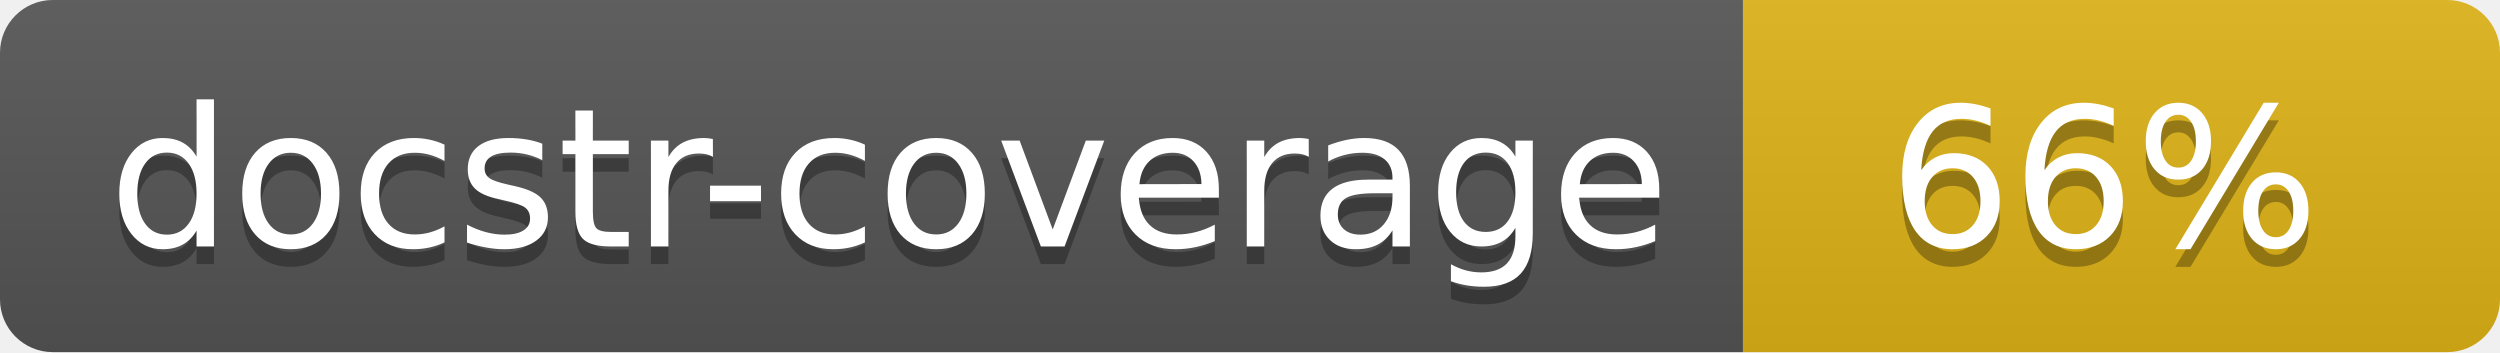
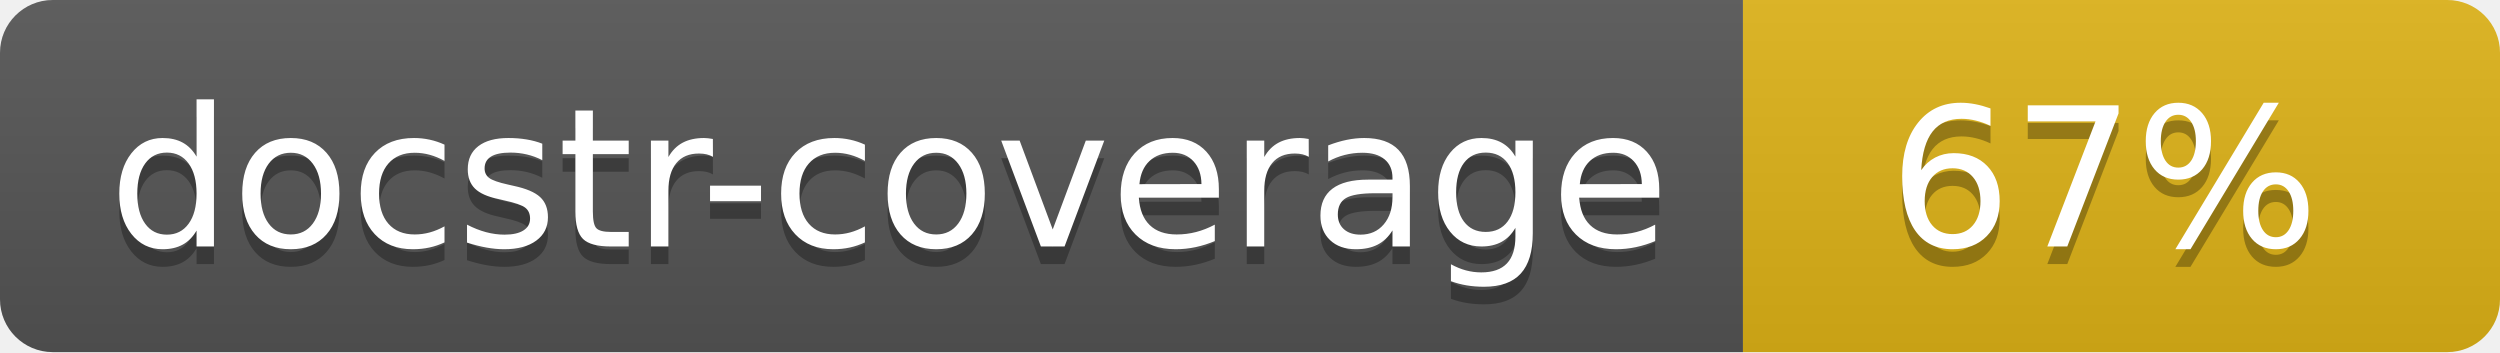
<svg xmlns="http://www.w3.org/2000/svg" width="142" height="20">
  <linearGradient id="s" x2="0" y2="100%">
    <stop offset="0" stop-color="#bbb" stop-opacity=".1" />
    <stop offset="1" stop-opacity=".1" />
  </linearGradient>
  <clipPath id="r">
    <rect width="142" height="20" rx="3" fill="#fff" />
  </clipPath>
  <g clip-path="url(#r)">
    <rect width="99" height="20" fill="#555" />
    <rect x="99" width="43" height="20" fill="#dfb317" />
    <rect width="142" height="20" fill="url(#s)" />
  </g>
  <g fill="#fff" text-anchor="middle" font-family="Verdana,Geneva,DejaVu Sans,sans-serif" font-size="110">
    <text x="505" y="150" fill="#010101" fill-opacity=".3" transform="scale(.1)" textLength="890">docstr-coverage</text>
    <text x="505" y="140" transform="scale(.1)" textLength="890">docstr-coverage</text>
-     <text x="1195" y="150" fill="#010101" fill-opacity=".3" transform="scale(.1)">66%</text>
-     <text x="1195" y="140" transform="scale(.1)">66%</text>
+     <text x="1195" y="150" fill="#010101" fill-opacity=".3" transform="scale(.1)">67%</text>
+     <text x="1195" y="140" transform="scale(.1)">67%</text>
  </g>
</svg>
